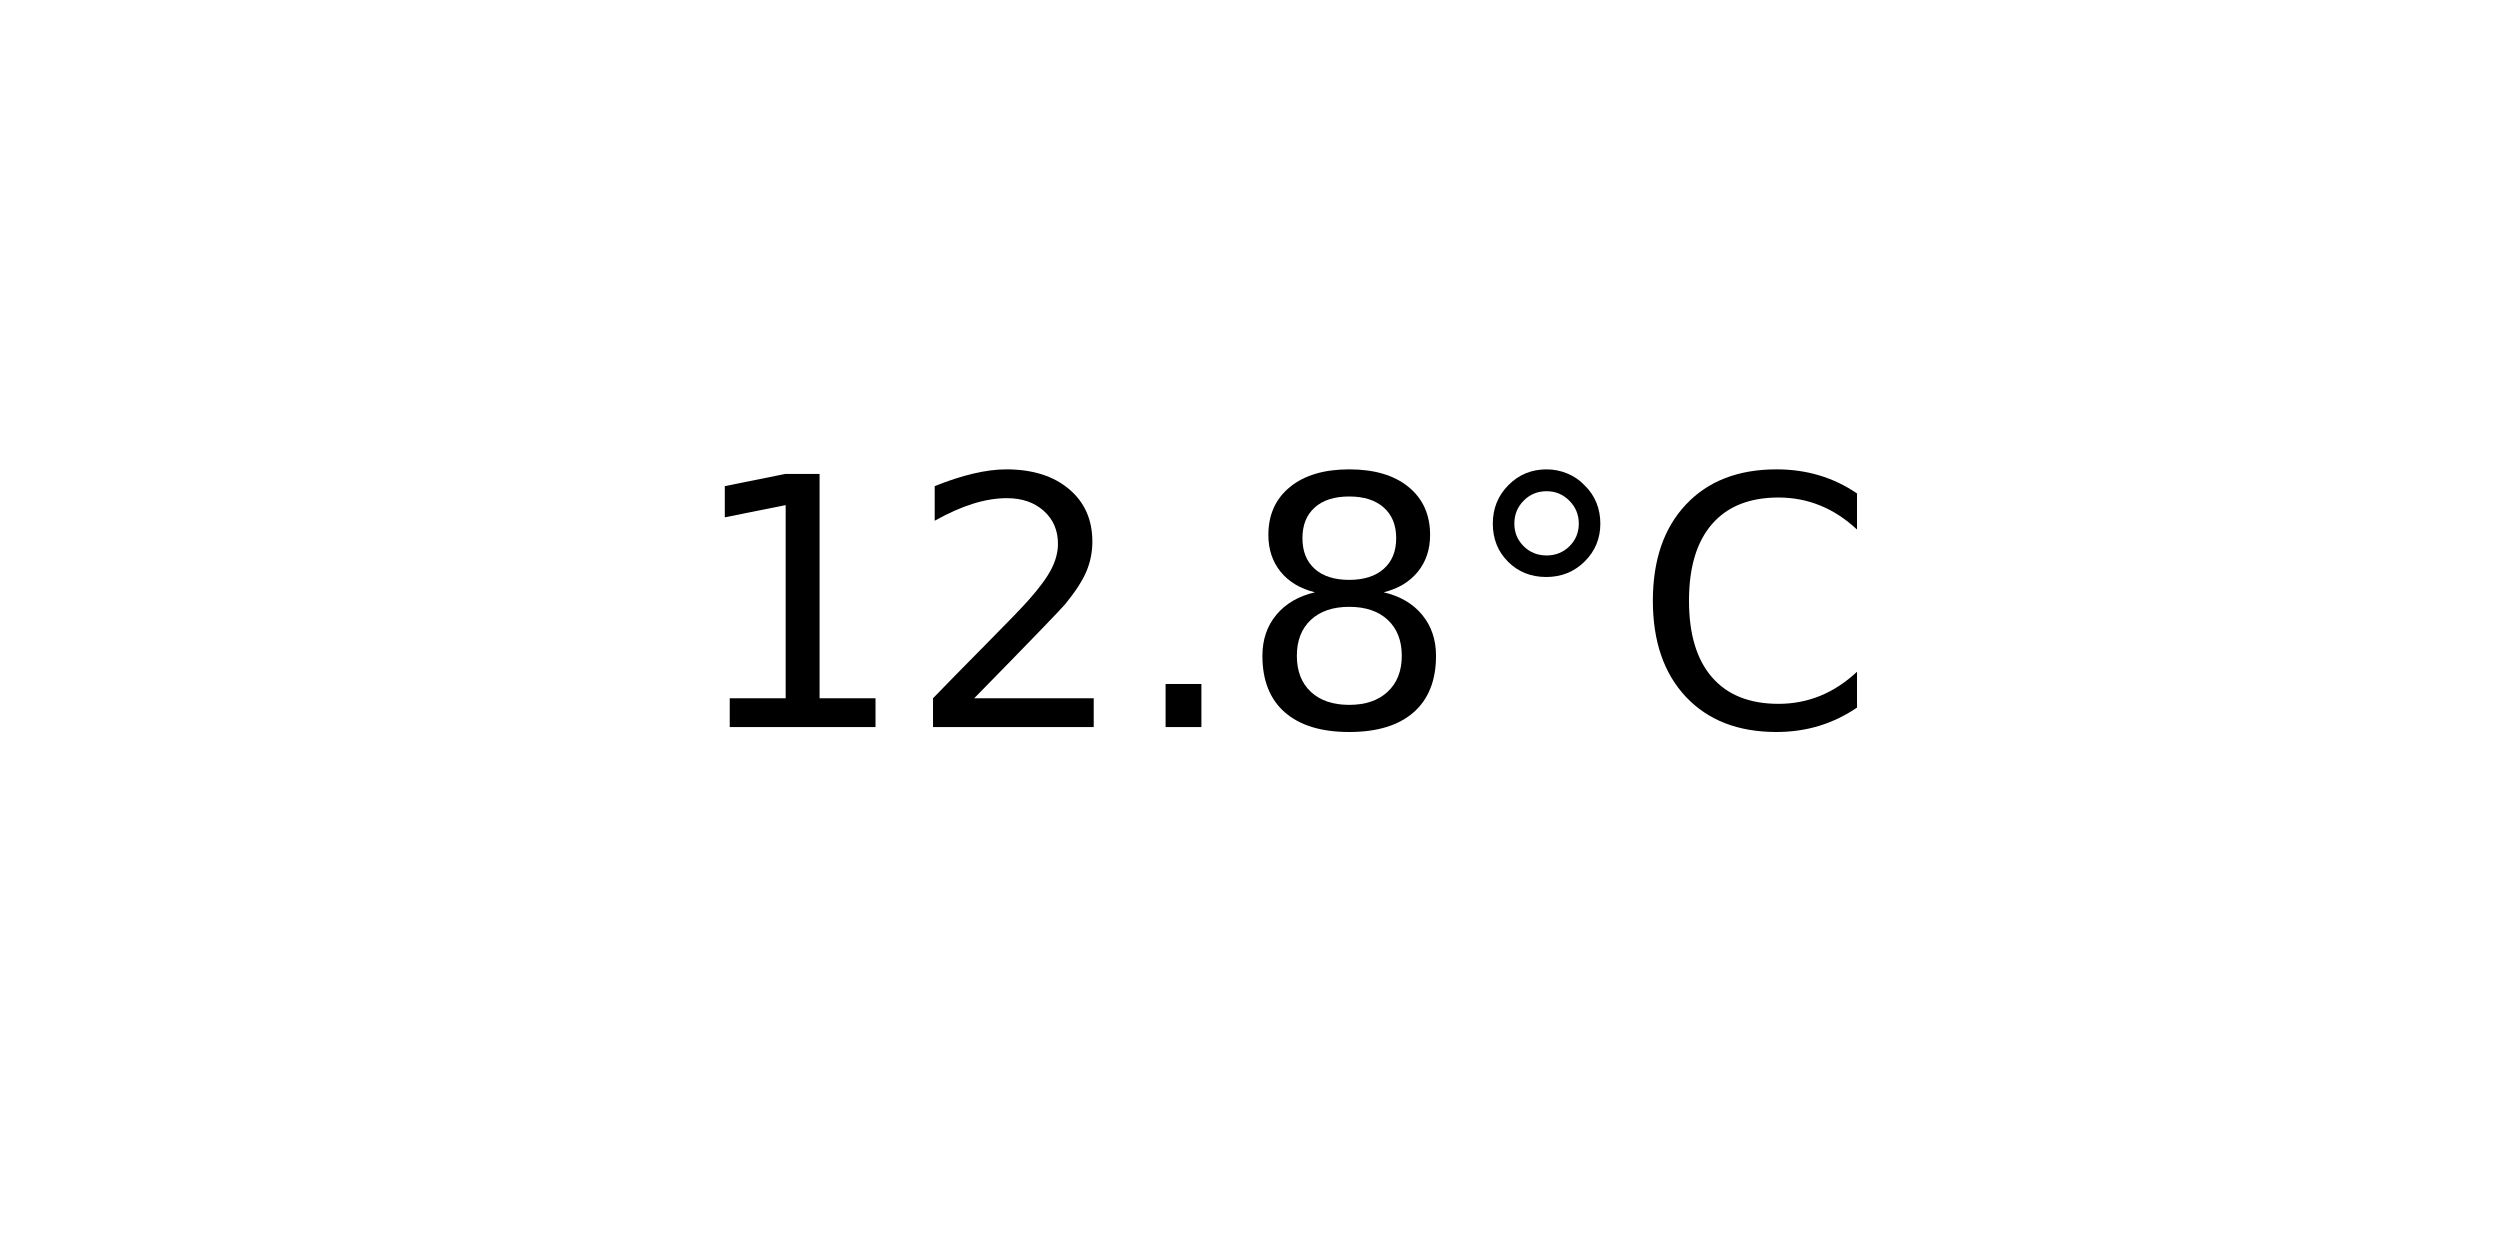
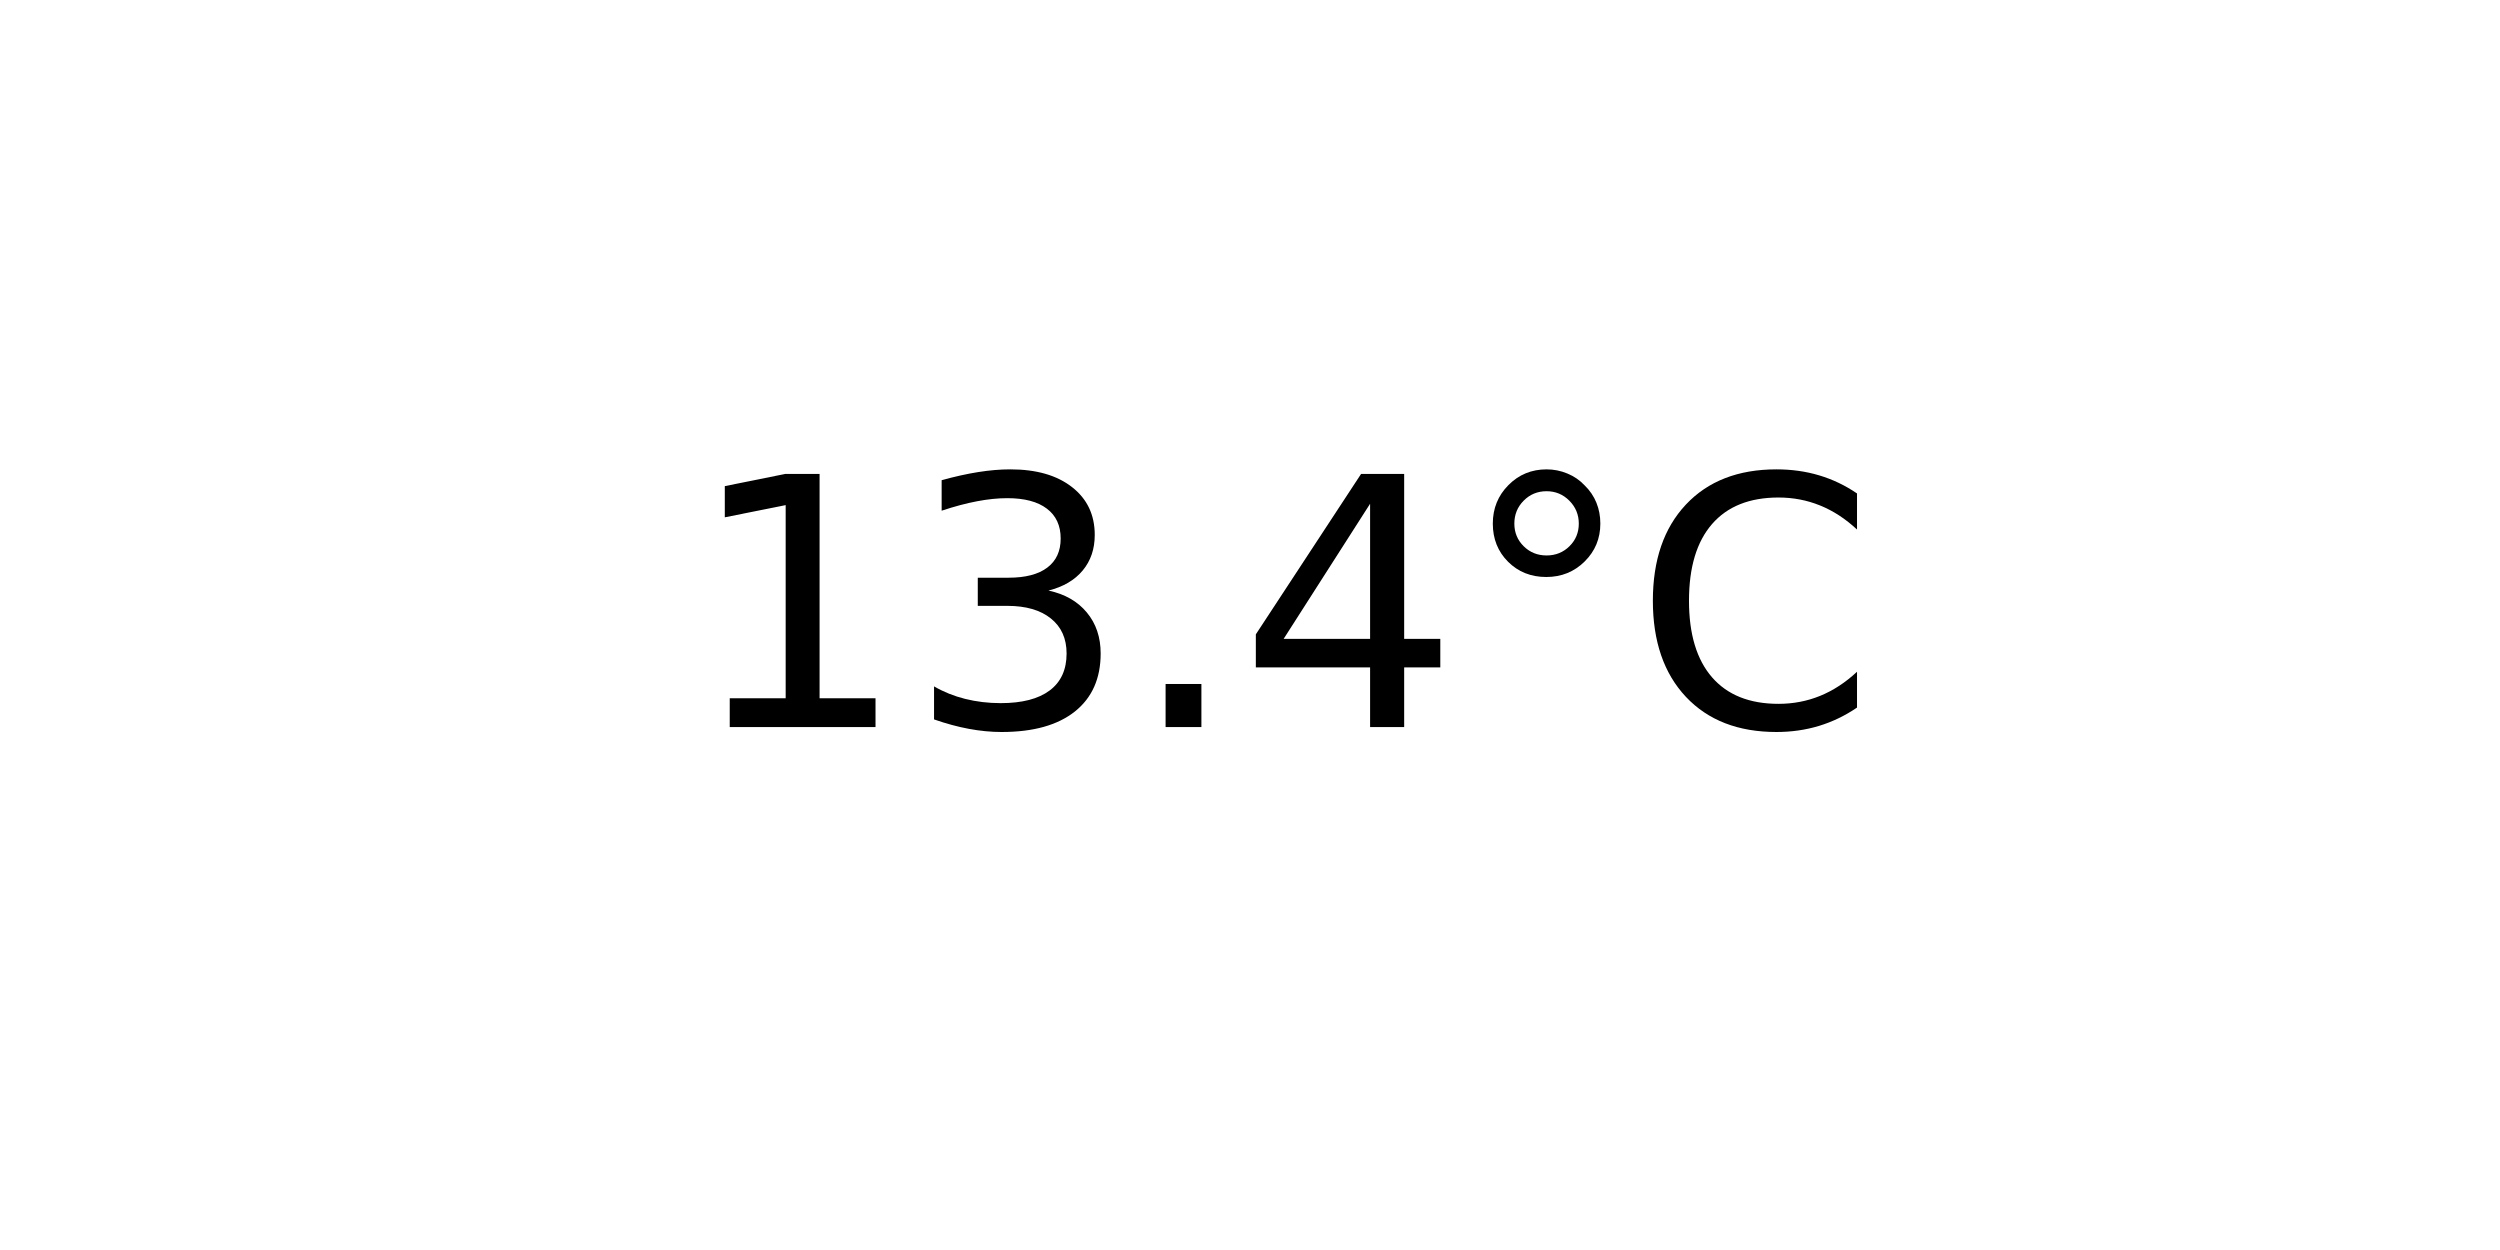
<svg xmlns="http://www.w3.org/2000/svg" xmlns:xlink="http://www.w3.org/1999/xlink" width="72pt" height="36pt" viewBox="0 0 72 36" version="1.1">
  <defs>
    <style type="text/css">*{stroke-linejoin: round; stroke-linecap: butt}</style>
  </defs>
  <g id="figure_1">
    <g id="axes_1">
      <g id="text_1">
        <g transform="translate(19.77578 20.93937) scale(0.1 -0.1)">
          <defs>
            <path id="DejaVuSans-31" d="M 794 531  L 1825 531  L 1825 4091  L 703 3866  L 703 4441  L 1819 4666  L 2450 4666  L 2450 531  L 3481 531  L 3481 0  L 794 0  L 794 531  z " transform="scale(0.015625)" />
-             <path id="DejaVuSans-32" d="M 1228 531  L 3431 531  L 3431 0  L 469 0  L 469 531  Q 828 903 1448 1529  Q 2069 2156 2228 2338  Q 2531 2678 2651 2914  Q 2772 3150 2772 3378  Q 2772 3750 2511 3984  Q 2250 4219 1831 4219  Q 1534 4219 1204 4116  Q 875 4013 500 3803  L 500 4441  Q 881 4594 1212 4672  Q 1544 4750 1819 4750  Q 2544 4750 2975 4387  Q 3406 4025 3406 3419  Q 3406 3131 3298 2873  Q 3191 2616 2906 2266  Q 2828 2175 2409 1742  Q 1991 1309 1228 531  z " transform="scale(0.015625)" />
+             <path id="DejaVuSans-33" d="M 2597 2516  Q 3050 2419 3304 2112  Q 3559 1806 3559 1356  Q 3559 666 3084 287  Q 2609 -91 1734 -91  Q 1441 -91 1130 -33  Q 819 25 488 141  L 488 750  Q 750 597 1062 519  Q 1375 441 1716 441  Q 2309 441 2620 675  Q 2931 909 2931 1356  Q 2931 1769 2642 2001  Q 2353 2234 1838 2234  L 1294 2234  L 1294 2753  L 1863 2753  Q 2328 2753 2575 2939  Q 2822 3125 2822 3475  Q 2822 3834 2567 4026  Q 2313 4219 1838 4219  Q 1578 4219 1281 4162  Q 984 4106 628 3988  L 628 4550  Q 988 4650 1302 4700  Q 1616 4750 1894 4750  Q 2613 4750 3031 4423  Q 3450 4097 3450 3541  Q 3450 3153 3228 2886  Q 3006 2619 2597 2516  z " transform="scale(0.015625)" />
            <path id="DejaVuSans-2e" d="M 684 794  L 1344 794  L 1344 0  L 684 0  L 684 794  z " transform="scale(0.015625)" />
-             <path id="DejaVuSans-38" d="M 2034 2216  Q 1584 2216 1326 1975  Q 1069 1734 1069 1313  Q 1069 891 1326 650  Q 1584 409 2034 409  Q 2484 409 2743 651  Q 3003 894 3003 1313  Q 3003 1734 2745 1975  Q 2488 2216 2034 2216  z M 1403 2484  Q 997 2584 770 2862  Q 544 3141 544 3541  Q 544 4100 942 4425  Q 1341 4750 2034 4750  Q 2731 4750 3128 4425  Q 3525 4100 3525 3541  Q 3525 3141 3298 2862  Q 3072 2584 2669 2484  Q 3125 2378 3379 2068  Q 3634 1759 3634 1313  Q 3634 634 3220 271  Q 2806 -91 2034 -91  Q 1263 -91 848 271  Q 434 634 434 1313  Q 434 1759 690 2068  Q 947 2378 1403 2484  z M 1172 3481  Q 1172 3119 1398 2916  Q 1625 2713 2034 2713  Q 2441 2713 2670 2916  Q 2900 3119 2900 3481  Q 2900 3844 2670 4047  Q 2441 4250 2034 4250  Q 1625 4250 1398 4047  Q 1172 3844 1172 3481  z " transform="scale(0.015625)" />
+             <path id="DejaVuSans-34" d="M 2419 4116  L 825 1625  L 2419 1625  L 2419 4116  z M 2253 4666  L 3047 4666  L 3047 1625  L 3713 1625  L 3713 1100  L 3047 1100  L 3047 0  L 2419 0  L 2419 1100  L 313 1100  L 313 1709  L 2253 4666  z " transform="scale(0.015625)" />
            <path id="DejaVuSans-b0" d="M 1600 4347  Q 1350 4347 1178 4173  Q 1006 4000 1006 3750  Q 1006 3503 1178 3333  Q 1350 3163 1600 3163  Q 1850 3163 2022 3333  Q 2194 3503 2194 3750  Q 2194 3997 2020 4172  Q 1847 4347 1600 4347  z M 1600 4750  Q 1800 4750 1984 4673  Q 2169 4597 2303 4453  Q 2447 4313 2519 4134  Q 2591 3956 2591 3750  Q 2591 3338 2302 3052  Q 2013 2766 1594 2766  Q 1172 2766 890 3047  Q 609 3328 609 3750  Q 609 4169 896 4459  Q 1184 4750 1600 4750  z " transform="scale(0.015625)" />
            <path id="DejaVuSans-43" d="M 4122 4306  L 4122 3641  Q 3803 3938 3442 4084  Q 3081 4231 2675 4231  Q 1875 4231 1450 3742  Q 1025 3253 1025 2328  Q 1025 1406 1450 917  Q 1875 428 2675 428  Q 3081 428 3442 575  Q 3803 722 4122 1019  L 4122 359  Q 3791 134 3420 21  Q 3050 -91 2638 -91  Q 1578 -91 968 557  Q 359 1206 359 2328  Q 359 3453 968 4101  Q 1578 4750 2638 4750  Q 3056 4750 3426 4639  Q 3797 4528 4122 4306  z " transform="scale(0.015625)" />
          </defs>
          <use xlink:href="#DejaVuSans-31" />
-           <use xlink:href="#DejaVuSans-32" x="63.623" />
+           <use xlink:href="#DejaVuSans-33" x="63.623" />
          <use xlink:href="#DejaVuSans-2e" x="127.246" />
-           <use xlink:href="#DejaVuSans-38" x="159.033" />
+           <use xlink:href="#DejaVuSans-34" x="159.033" />
          <use xlink:href="#DejaVuSans-b0" x="222.656" />
          <use xlink:href="#DejaVuSans-43" x="272.656" />
        </g>
      </g>
    </g>
  </g>
</svg>
